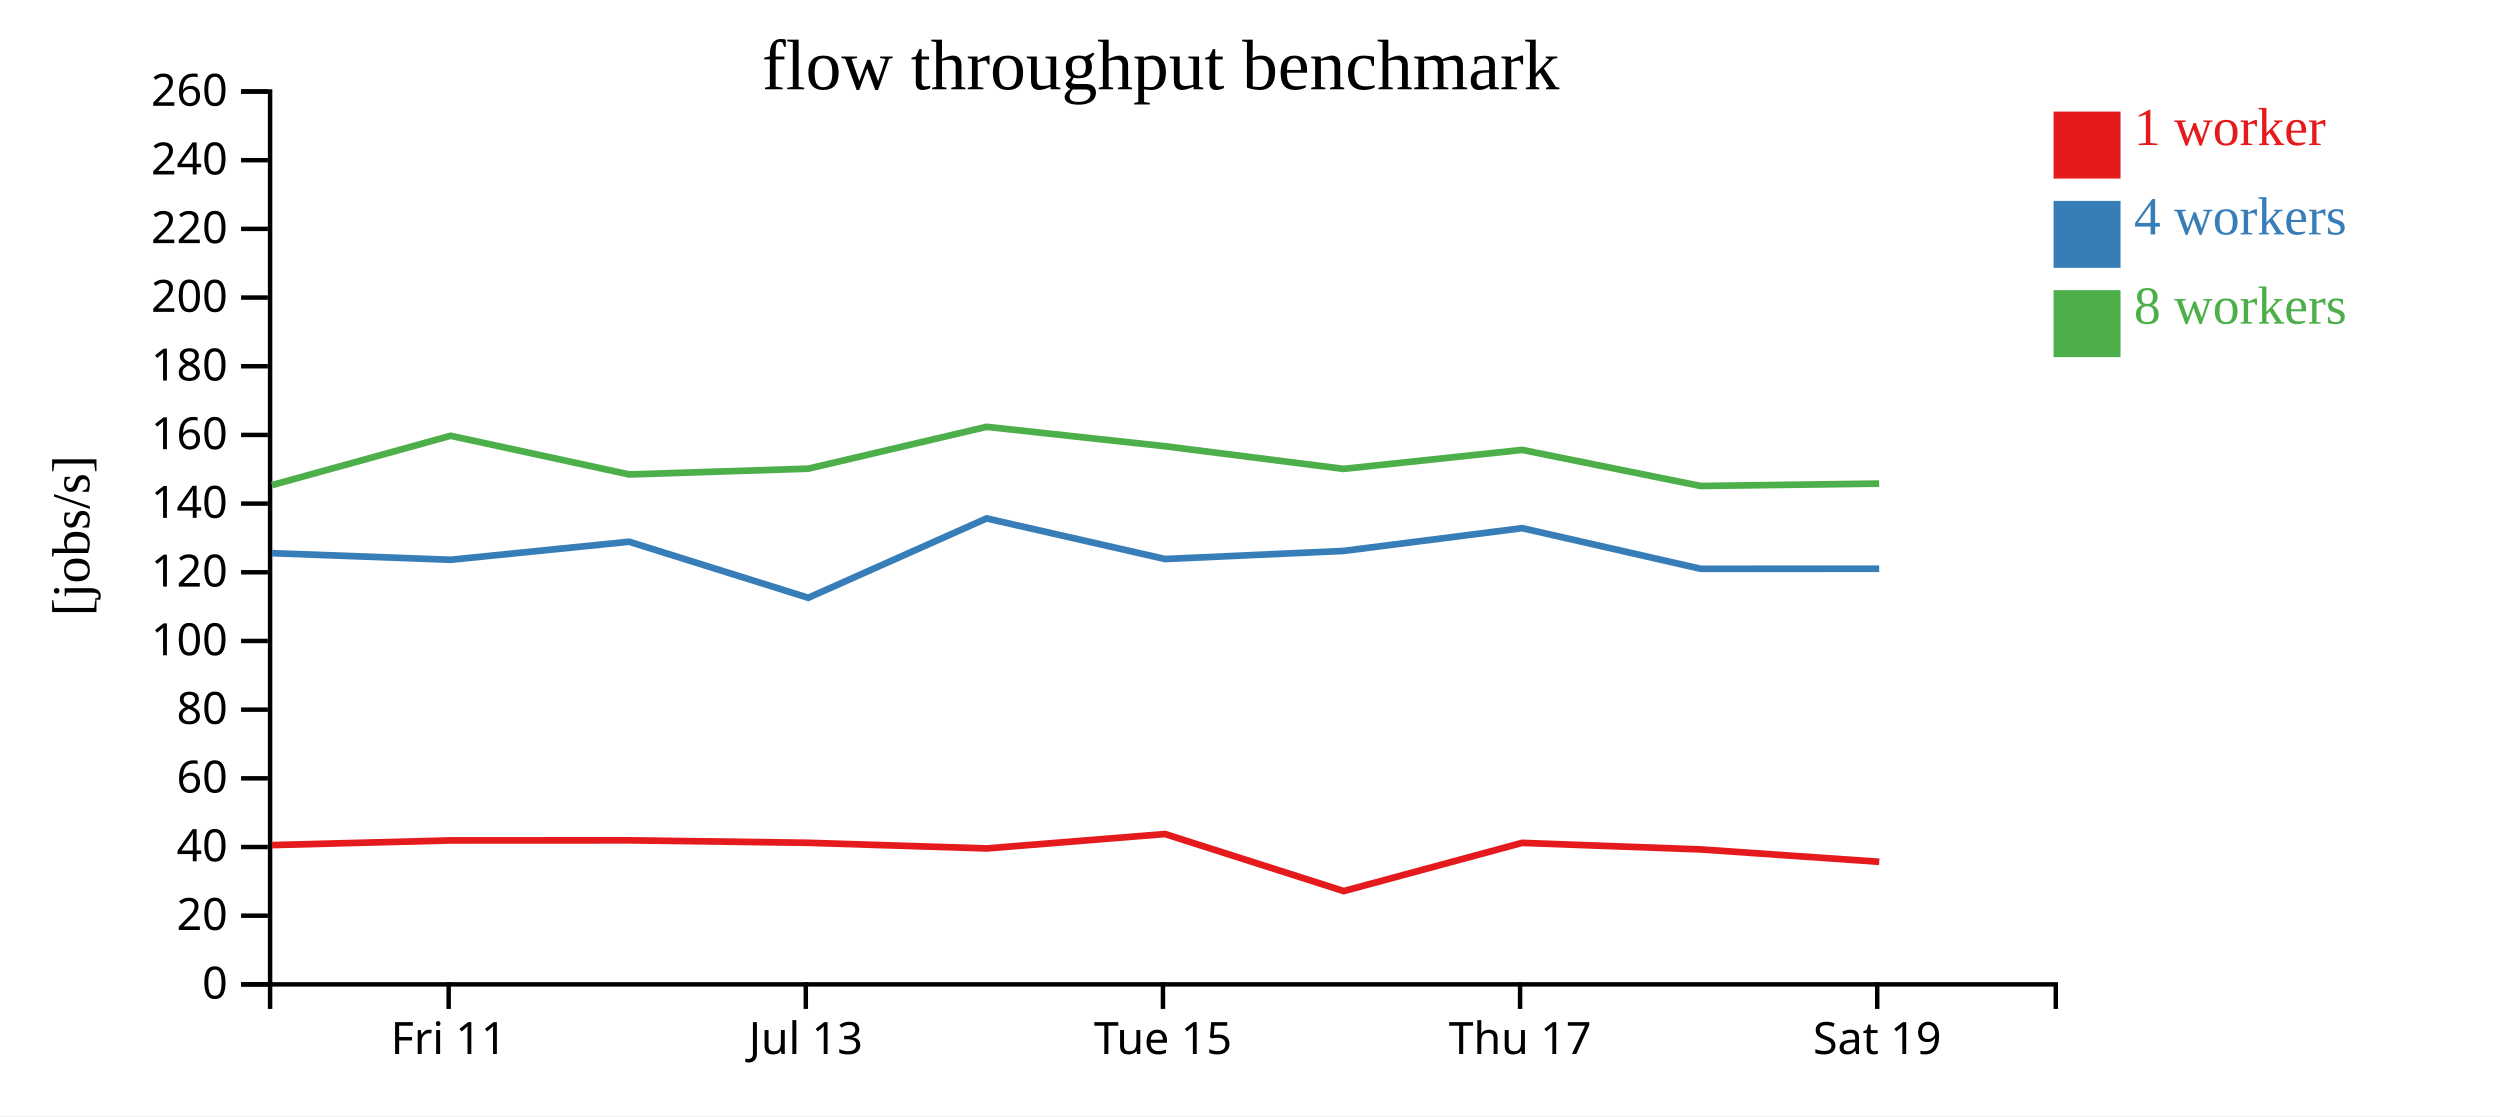
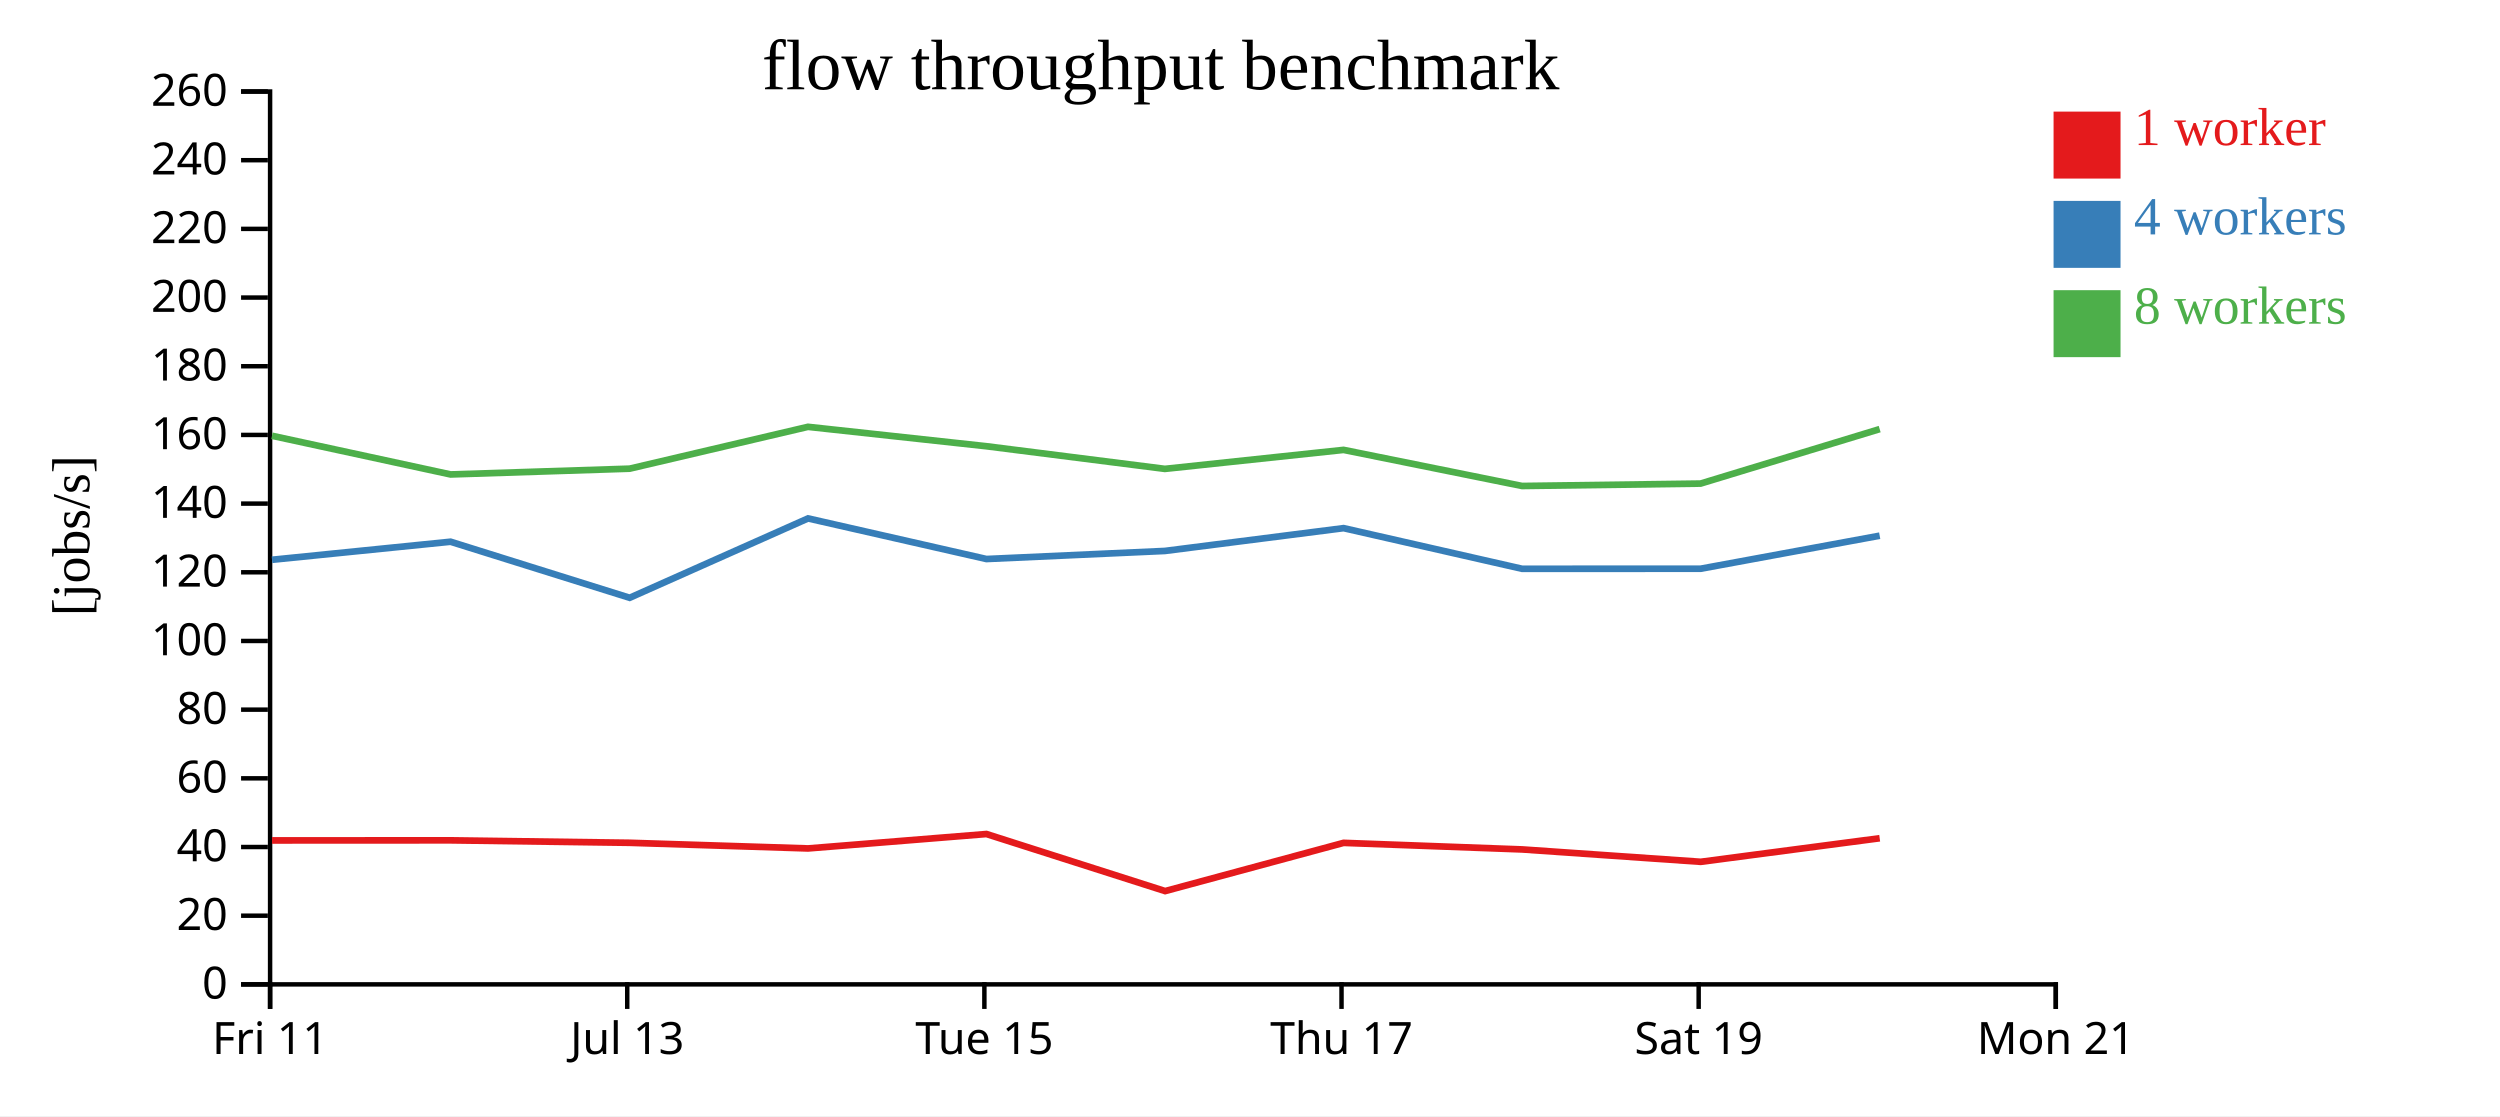
<svg xmlns="http://www.w3.org/2000/svg" width="560" height="250">
  <rect width="100%" height="100%" fill="white" />
  <g transform="translate(60,20)">
    <g transform="translate(0,200)" fill="none" font-size="10" font-family="sans-serif" text-anchor="middle">
      <path class="domain" stroke="currentColor" d="M0.5,6V0.5H400.5V6" />
-       <g class="tick" opacity="1" transform="translate(40.5,0)">
+       <g class="tick" opacity="1" transform="translate(0.5,0)">
        <line stroke="currentColor" y2="6" />
        <text fill="currentColor" y="9" dy="0.71em">Fri 11</text>
      </g>
-       <g class="tick" opacity="1" transform="translate(120.5,0)">
+       <g class="tick" opacity="1" transform="translate(80.5,0)">
        <line stroke="currentColor" y2="6" />
        <text fill="currentColor" y="9" dy="0.71em">Jul 13</text>
      </g>
-       <g class="tick" opacity="1" transform="translate(200.5,0)">
+       <g class="tick" opacity="1" transform="translate(160.5,0)">
        <line stroke="currentColor" y2="6" />
        <text fill="currentColor" y="9" dy="0.71em">Tue 15</text>
      </g>
-       <g class="tick" opacity="1" transform="translate(280.5,0)">
+       <g class="tick" opacity="1" transform="translate(240.5,0)">
        <line stroke="currentColor" y2="6" />
        <text fill="currentColor" y="9" dy="0.71em">Thu 17</text>
      </g>
-       <g class="tick" opacity="1" transform="translate(360.5,0)">
+       <g class="tick" opacity="1" transform="translate(320.5,0)">
        <line stroke="currentColor" y2="6" />
        <text fill="currentColor" y="9" dy="0.71em">Sat 19</text>
+       </g>
+       <g class="tick" opacity="1" transform="translate(400.5,0)">
+         <line stroke="currentColor" y2="6" />
+         <text fill="currentColor" y="9" dy="0.71em">Mon 21</text>
      </g>
    </g>
    <g fill="none" font-size="10" font-family="sans-serif" text-anchor="end">
      <path class="domain" stroke="currentColor" d="M-6,200.5H0.5V0.5H-6" />
      <g class="tick" opacity="1" transform="translate(0,200.5)">
        <line stroke="currentColor" x2="-6" />
        <text fill="currentColor" x="-9" dy="0.32em">0</text>
      </g>
      <g class="tick" opacity="1" transform="translate(0,185.1154)">
        <line stroke="currentColor" x2="-6" />
        <text fill="currentColor" x="-9" dy="0.32em">20</text>
      </g>
      <g class="tick" opacity="1" transform="translate(0,169.7308)">
        <line stroke="currentColor" x2="-6" />
        <text fill="currentColor" x="-9" dy="0.32em">40</text>
      </g>
      <g class="tick" opacity="1" transform="translate(0,154.3462)">
        <line stroke="currentColor" x2="-6" />
        <text fill="currentColor" x="-9" dy="0.32em">60</text>
      </g>
      <g class="tick" opacity="1" transform="translate(0,138.9615)">
        <line stroke="currentColor" x2="-6" />
        <text fill="currentColor" x="-9" dy="0.32em">80</text>
      </g>
      <g class="tick" opacity="1" transform="translate(0,123.5769)">
        <line stroke="currentColor" x2="-6" />
        <text fill="currentColor" x="-9" dy="0.32em">100</text>
      </g>
      <g class="tick" opacity="1" transform="translate(0,108.1923)">
        <line stroke="currentColor" x2="-6" />
        <text fill="currentColor" x="-9" dy="0.32em">120</text>
      </g>
      <g class="tick" opacity="1" transform="translate(0,92.80769)">
        <line stroke="currentColor" x2="-6" />
        <text fill="currentColor" x="-9" dy="0.32em">140</text>
      </g>
      <g class="tick" opacity="1" transform="translate(0,77.42308)">
        <line stroke="currentColor" x2="-6" />
        <text fill="currentColor" x="-9" dy="0.32em">160</text>
      </g>
      <g class="tick" opacity="1" transform="translate(0,62.03846)">
        <line stroke="currentColor" x2="-6" />
        <text fill="currentColor" x="-9" dy="0.32em">180</text>
      </g>
      <g class="tick" opacity="1" transform="translate(0,46.65385)">
        <line stroke="currentColor" x2="-6" />
        <text fill="currentColor" x="-9" dy="0.32em">200</text>
      </g>
      <g class="tick" opacity="1" transform="translate(0,31.26923)">
        <line stroke="currentColor" x2="-6" />
        <text fill="currentColor" x="-9" dy="0.32em">220</text>
      </g>
      <g class="tick" opacity="1" transform="translate(0,15.88462)">
        <line stroke="currentColor" x2="-6" />
        <text fill="currentColor" x="-9" dy="0.32em">240</text>
      </g>
      <g class="tick" opacity="1" transform="translate(0,0.5)">
        <line stroke="currentColor" x2="-6" />
        <text fill="currentColor" x="-9" dy="0.32em">260</text>
      </g>
    </g>
    <text text-anchor="middle" style="font-size: 12px" transform="rotate(-90)" y="-40" x="-100">[jobs/s]</text>
    <text text-anchor="middle" style="font-size: 16px" y="0" x="200">flow throughput benchmark</text>
-     <path class="line" fill="none" stroke="#e41a1c" stroke-width="1.5" d="M0.925,169.3L40.934,168.256L80.93,168.235L121.044,168.786L160.998,170.05L200.962,166.821L240.991,179.602L280.962,168.801L320.959,170.272L360.95,173.047" />
-     <path class="line" fill="none" stroke="#377eb8" stroke-width="1.5" d="M0.92,103.91L40.931,105.391L80.927,101.347L121.042,113.905L160.998,96.125L200.96,105.22L240.94,103.412L280.957,98.304L320.949,107.411L360.943,107.396" />
-     <path class="line" fill="none" stroke="#4daf4a" stroke-width="1.5" d="M0.913,88.668L40.926,77.615L80.923,86.276L121.033,84.983L160.986,75.61L200.952,79.958L240.934,85.029L280.954,80.776L320.948,88.861L360.929,88.323" />
+     <path class="line" fill="none" stroke="#e41a1c" stroke-width="1.5" d="M0.934,168.256L40.93,168.235L81.044,168.786L120.998,170.05L160.962,166.821L200.991,179.602L240.962,168.801L280.959,170.272L320.95,173.047L361.051,167.766" />
+     <path class="line" fill="none" stroke="#377eb8" stroke-width="1.5" d="M0.931,105.391L40.927,101.347L81.042,113.905L120.998,96.125L160.96,105.22L200.94,103.412L240.957,98.304L280.949,107.411L320.943,107.396L361.051,99.996" />
+     <path class="line" fill="none" stroke="#4daf4a" stroke-width="1.5" d="M0.926,77.615L40.923,86.276L81.033,84.983L120.986,75.61L160.952,79.958L200.934,85.029L240.954,80.776L280.948,88.861L320.929,88.323L361.049,76.117" />
    <rect class="dot" x="400" y="5" width="15" height="15" style="fill: #e41a1c;" />
    <rect class="dot" x="400" y="25" width="15" height="15" style="fill: #377eb8;" />
    <rect class="dot" x="400" y="45" width="15" height="15" style="fill: #4daf4a;" />
    <text class="label" x="418" y="12.5" style="fill: #e41a1c; alignment-baseline: middle;" text-anchor="left">1 worker</text>
    <text class="label" x="418" y="32.5" style="fill: #377eb8; alignment-baseline: middle;" text-anchor="left">4 workers</text>
    <text class="label" x="418" y="52.5" style="fill: #4daf4a; alignment-baseline: middle;" text-anchor="left">8 workers</text>
  </g>
</svg>
